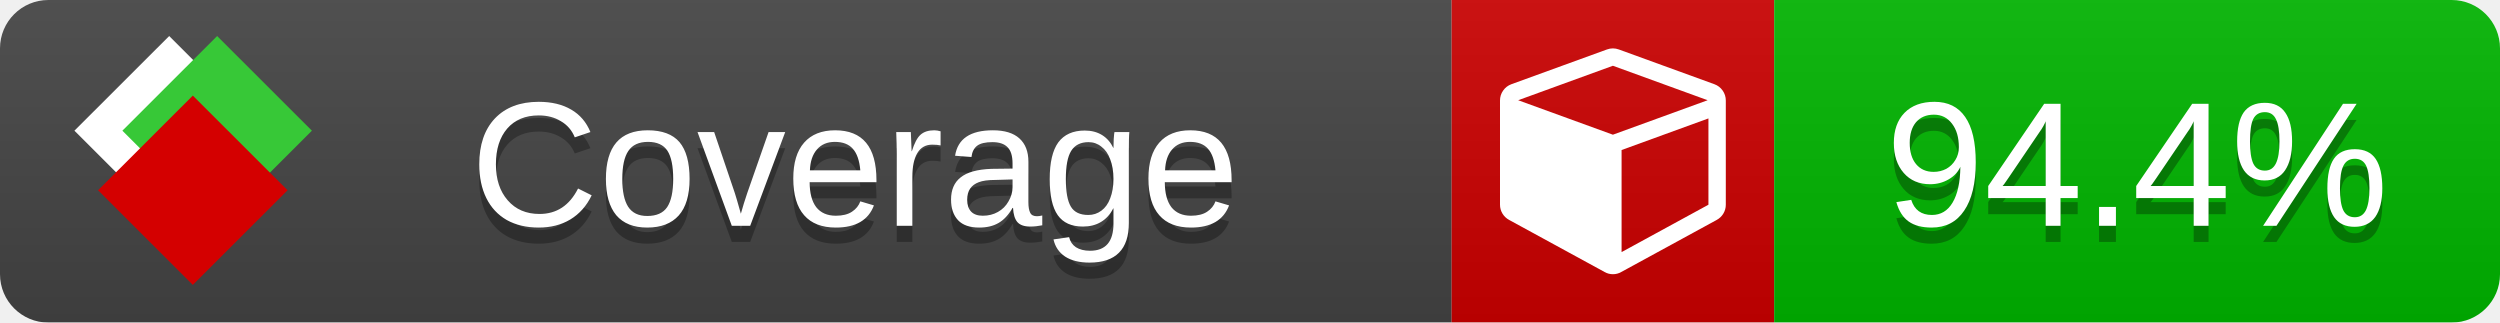
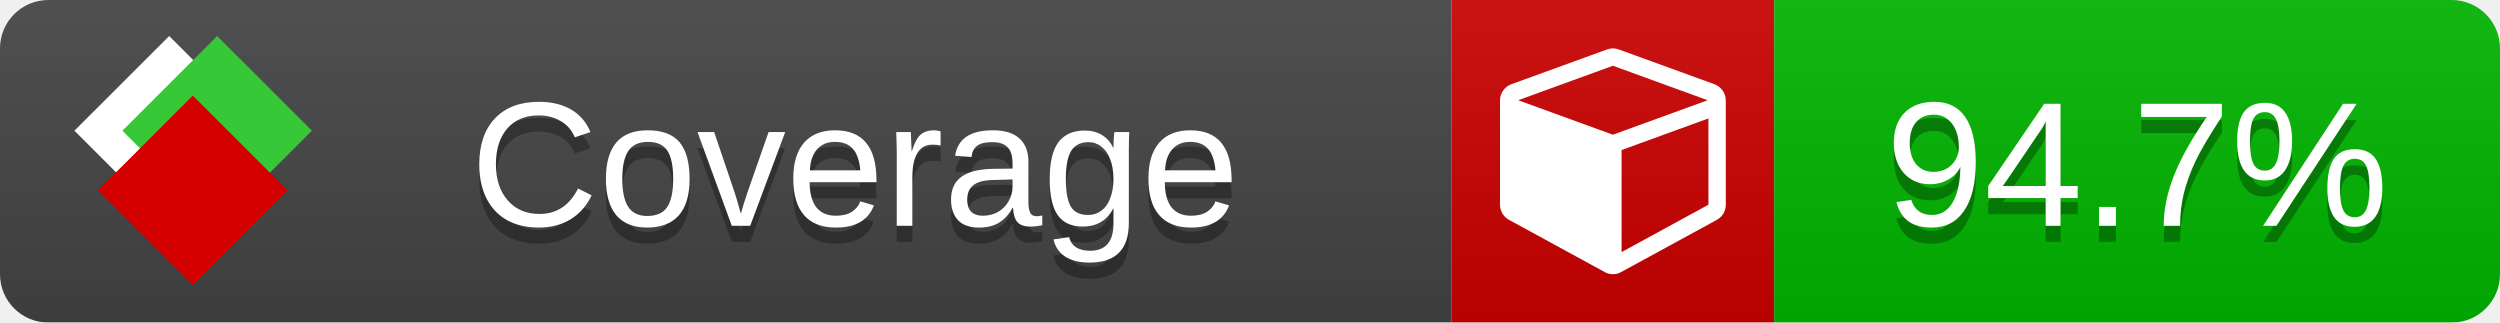
<svg xmlns="http://www.w3.org/2000/svg" xmlns:xlink="http://www.w3.org/1999/xlink" width="155" height="20">
  <style type="text/css">
          
            @keyframes fade1 {
                0% { visibility: visible; opacity: 1; }
               23% { visibility: visible; opacity: 1; }
               25% { visibility: hidden; opacity: 0; }
               48% { visibility: hidden; opacity: 0; }
               50% { visibility: hidden; opacity: 0; }
               73% { visibility: hidden; opacity: 0; }
               75% { visibility: hidden; opacity: 0; }
               98% { visibility: hidden; opacity: 0; }
              100% { visibility: visible; opacity: 1; }
            }
            @keyframes fade2 {
                0% { visibility: hidden; opacity: 0; }
               23% { visibility: hidden; opacity: 0; }
               25% { visibility: visible; opacity: 1; }
               48% { visibility: visible; opacity: 1; }
               50% { visibility: hidden; opacity: 0; }
               73% { visibility: hidden; opacity: 0; }
               75% { visibility: hidden; opacity: 0; }
               98% { visibility: hidden; opacity: 0; }
              100% { visibility: hidden; opacity: 0; }
            }
            @keyframes fade3 {
                0% { visibility: hidden; opacity: 0; }
               23% { visibility: hidden; opacity: 0; }
               25% { visibility: hidden; opacity: 0; }
               48% { visibility: hidden; opacity: 0; }
               50% { visibility: visible; opacity: 1; }
               73% { visibility: visible; opacity: 1; }
               75% { visibility: hidden; opacity: 0; }
               98% { visibility: hidden; opacity: 0; }
              100% { visibility: hidden; opacity: 0; }
            }
            @keyframes fade4 {
                0% { visibility: hidden; opacity: 0; }
               23% { visibility: hidden; opacity: 0; }
               25% { visibility: hidden; opacity: 0; }
               48% { visibility: hidden; opacity: 0; }
               50% { visibility: hidden; opacity: 0; }
               73% { visibility: hidden; opacity: 0; }
               75% { visibility: visible; opacity: 1; }
               98% { visibility: visible; opacity: 1; }
              100% { visibility: hidden; opacity: 0; }
            }
            .linecoverage {
                animation-duration: 15s;
                animation-name: fade1;
                animation-iteration-count: infinite;
            }
            .branchcoverage {
                animation-duration: 15s;
                animation-name: fade2;
                animation-iteration-count: infinite;
            }
            .methodcoverage {
                animation-duration: 15s;
                animation-name: fade3;
                animation-iteration-count: infinite;
            }
            .fullmethodcoverage {
                animation-duration: 15s;
                animation-name: fade4;
                animation-iteration-count: infinite;
            }
          
    </style>
  <defs>
    <linearGradient id="gradient" x2="0" y2="100%">
      <stop offset="0" stop-color="#bbb" stop-opacity=".1" />
      <stop offset="1" stop-opacity=".1" />
    </linearGradient>
    <linearGradient id="c">
      <stop offset="0" stop-color="#d40000" />
      <stop offset="1" stop-color="#ff2a2a" />
    </linearGradient>
    <linearGradient id="a">
      <stop offset="0" stop-color="#e0e0de" />
      <stop offset="1" stop-color="#fff" />
    </linearGradient>
    <linearGradient id="b">
      <stop offset="0" stop-color="#37c837" />
      <stop offset="1" stop-color="#217821" />
    </linearGradient>
    <linearGradient xlink:href="#a" id="e" x1="106.44" x2="69.96" y1="-11.96" y2="-46.84" gradientTransform="matrix(-.8426 -.00045 -.00045 -.8426 -94.27 -75.82)" gradientUnits="userSpaceOnUse" />
    <linearGradient xlink:href="#b" id="f" x1="56.19" x2="77.97" y1="-23.45" y2="10.62" gradientTransform="matrix(.8426 .00045 .00045 .8426 94.27 75.82)" gradientUnits="userSpaceOnUse" />
    <linearGradient xlink:href="#c" id="g" x1="79.98" x2="132.9" y1="10.79" y2="10.79" gradientTransform="matrix(.8426 .00045 .00045 .8426 94.27 75.82)" gradientUnits="userSpaceOnUse" />
    <mask id="mask">
      <rect width="155" height="20" rx="3" fill="#fff" />
    </mask>
    <g id="icon" transform="matrix(.04486 0 0 .04481 -.48 -.63)">
      <rect width="52.92" height="52.92" x="-109.72" y="-27.13" fill="url(#e)" transform="rotate(-135)" />
      <rect width="52.92" height="52.92" x="70.19" y="-39.18" fill="url(#f)" transform="rotate(45)" />
      <rect width="52.92" height="52.92" x="80.05" y="-15.74" fill="url(#g)" transform="rotate(45)" />
    </g>
  </defs>
  <g mask="url(#mask)">
    <rect x="0" y="0" width="90" height="20" fill="#444" />
    <rect x="90" y="0" width="20" height="20" fill="#c00" />
    <rect x="110" y="0" width="45" height="20" fill="#00B600" />
    <rect x="0" y="0" width="155" height="20" fill="url(#gradient)" />
  </g>
  <g>
    <path class="" fill="#fff" d="m 100.538,15.629 5.385,-2.936 v -5.351 l -5.385,1.96 z M 100,8.351 105.873,6.214 100,4.077 94.127,6.214 Z m 7,-2.12 v 6.462 q 0,0.294 -0.151,0.547 -0.151,0.252 -0.412,0.395 l -5.923,3.231 q -0.236,0.135 -0.513,0.135 -0.278,0 -0.513,-0.135 l -5.923,-3.231 Q 93.303,13.492 93.151,13.239 93,12.987 93,12.692 v -6.462 q 0,-0.337 0.194,-0.614 0.194,-0.278 0.513,-0.395 l 5.923,-2.154 q 0.185,-0.067 0.37,-0.067 0.185,0 0.37,0.067 l 5.923,2.154 q 0.32,0.118 0.513,0.395 Q 107,5.894 107,6.231 Z" />
  </g>
  <g fill="#fff" text-anchor="middle" font-family="Verdana,Arial,Geneva,sans-serif" font-size="11">
    <a xlink:href="https://github.com/danielpalme/ReportGenerator" target="_top">
      <use xlink:href="#icon" transform="translate(3,1) scale(3.5)" />
    </a>
    <text x="53" y="15" fill="#010101" fill-opacity=".3">Coverage</text>
    <text x="53" y="14" fill="#fff">Coverage</text>
-     <text class="" x="132.5" y="15" fill="#010101" fill-opacity=".3">94.4%</text>
-     <text class="" x="132.5" y="14">94.4%</text>
+     <text class="" x="132.5" y="15" fill="#010101" fill-opacity=".3">94.7%</text>
+     <text class="" x="132.5" y="14">94.7%</text>
  </g>
  <g>
    <rect class="" x="90" y="0" width="65" height="20" fill-opacity="0" />
  </g>
</svg>
